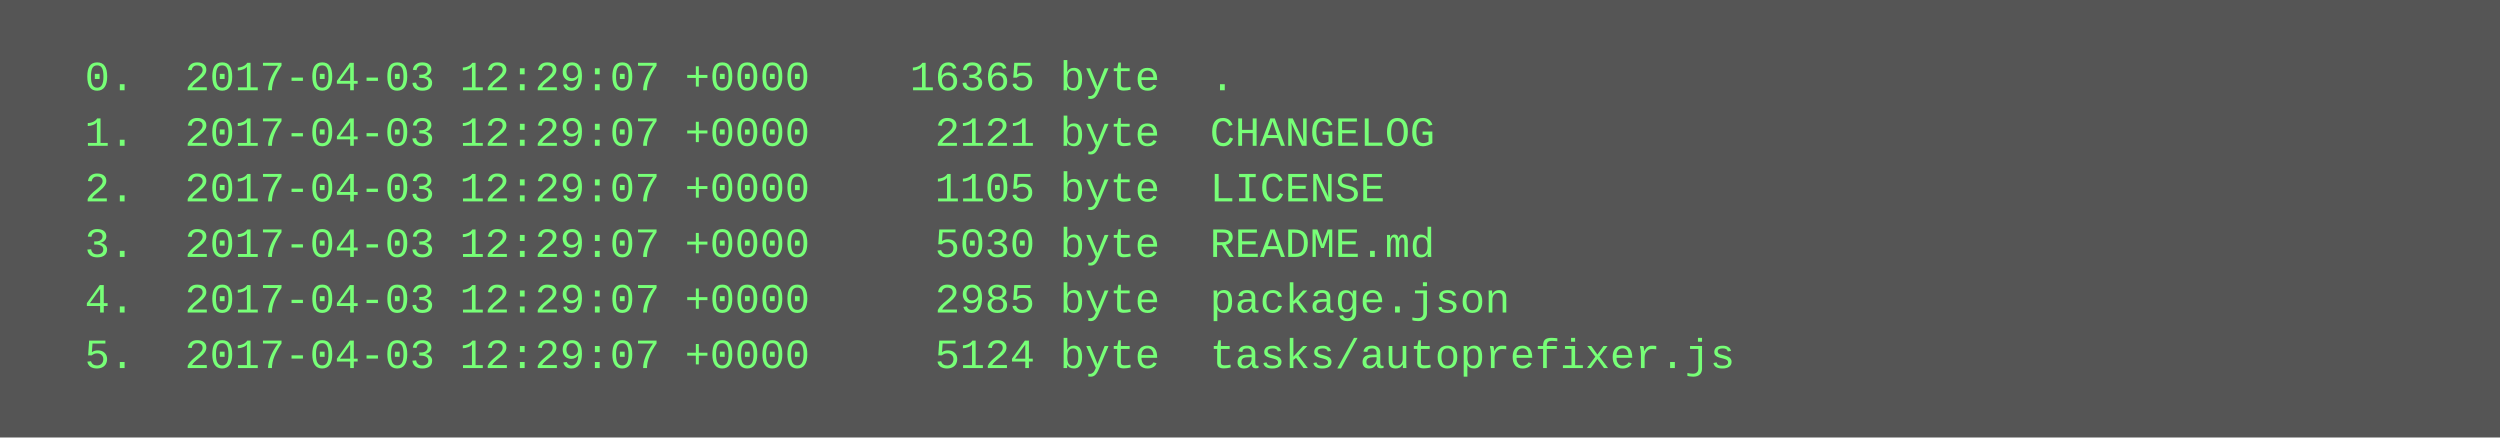
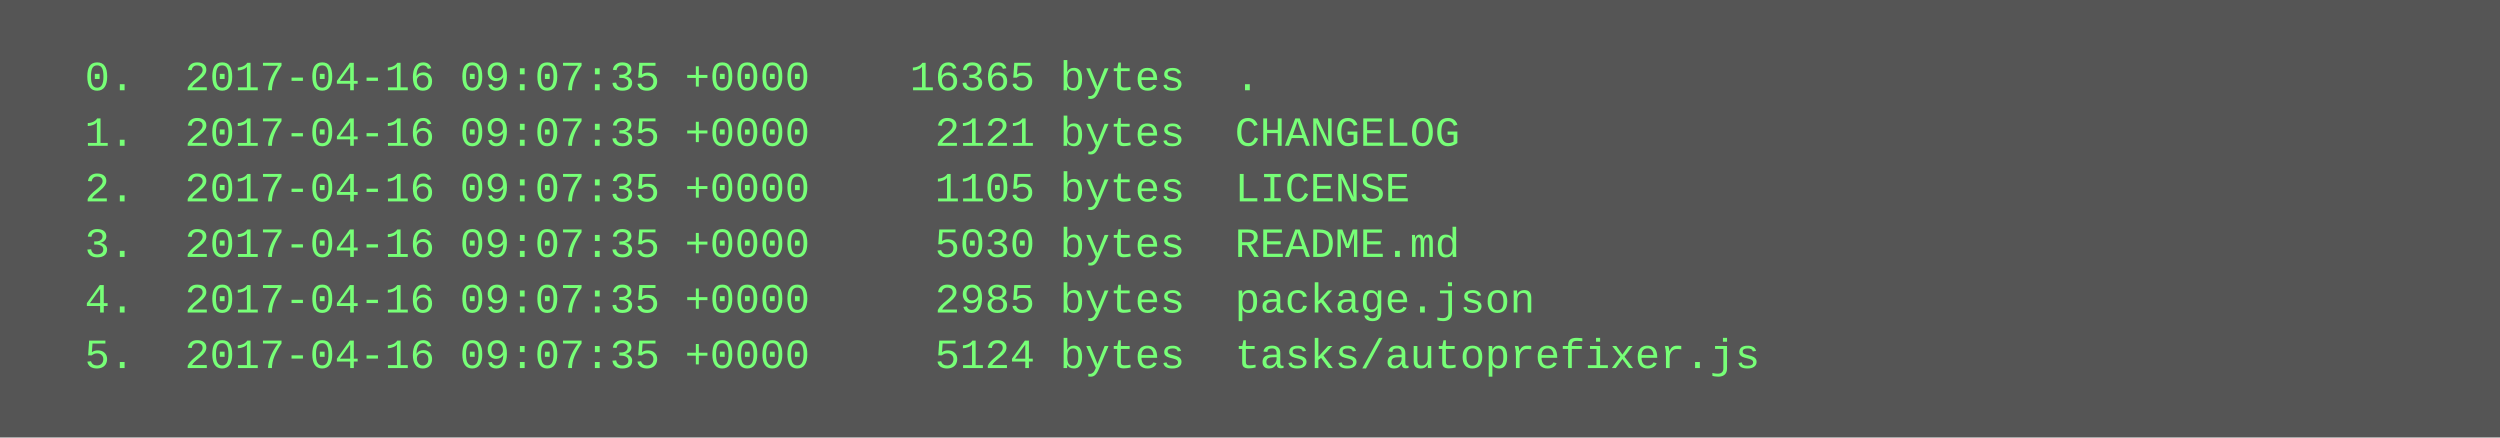
<svg xmlns="http://www.w3.org/2000/svg" height="126" width="720">
  <rect height="126" fill="#555" width="720" />
  <text fill="#7f7" font-family="Courier New" font-size="12" xml:space="preserve">
-     <tspan x="10" y="26">  0.  2017-04-03 12:29:07 +0000    16365 byte  .</tspan>
-     <tspan x="10" y="42">  1.  2017-04-03 12:29:07 +0000     2121 byte  CHANGELOG</tspan>
-     <tspan x="10" y="58">  2.  2017-04-03 12:29:07 +0000     1105 byte  LICENSE</tspan>
-     <tspan x="10" y="74">  3.  2017-04-03 12:29:07 +0000     5030 byte  README.md</tspan>
-     <tspan x="10" y="90">  4.  2017-04-03 12:29:07 +0000     2985 byte  package.json</tspan>
-     <tspan x="10" y="106">  5.  2017-04-03 12:29:07 +0000     5124 byte  tasks/autoprefixer.js</tspan>
+     <tspan x="10" y="26">  0.  2017-04-16 09:07:35 +0000    16365 bytes  .</tspan>
+     <tspan x="10" y="42">  1.  2017-04-16 09:07:35 +0000     2121 bytes  CHANGELOG</tspan>
+     <tspan x="10" y="58">  2.  2017-04-16 09:07:35 +0000     1105 bytes  LICENSE</tspan>
+     <tspan x="10" y="74">  3.  2017-04-16 09:07:35 +0000     5030 bytes  README.md</tspan>
+     <tspan x="10" y="90">  4.  2017-04-16 09:07:35 +0000     2985 bytes  package.json</tspan>
+     <tspan x="10" y="106">  5.  2017-04-16 09:07:35 +0000     5124 bytes  tasks/autoprefixer.js</tspan>
  </text>
</svg>
